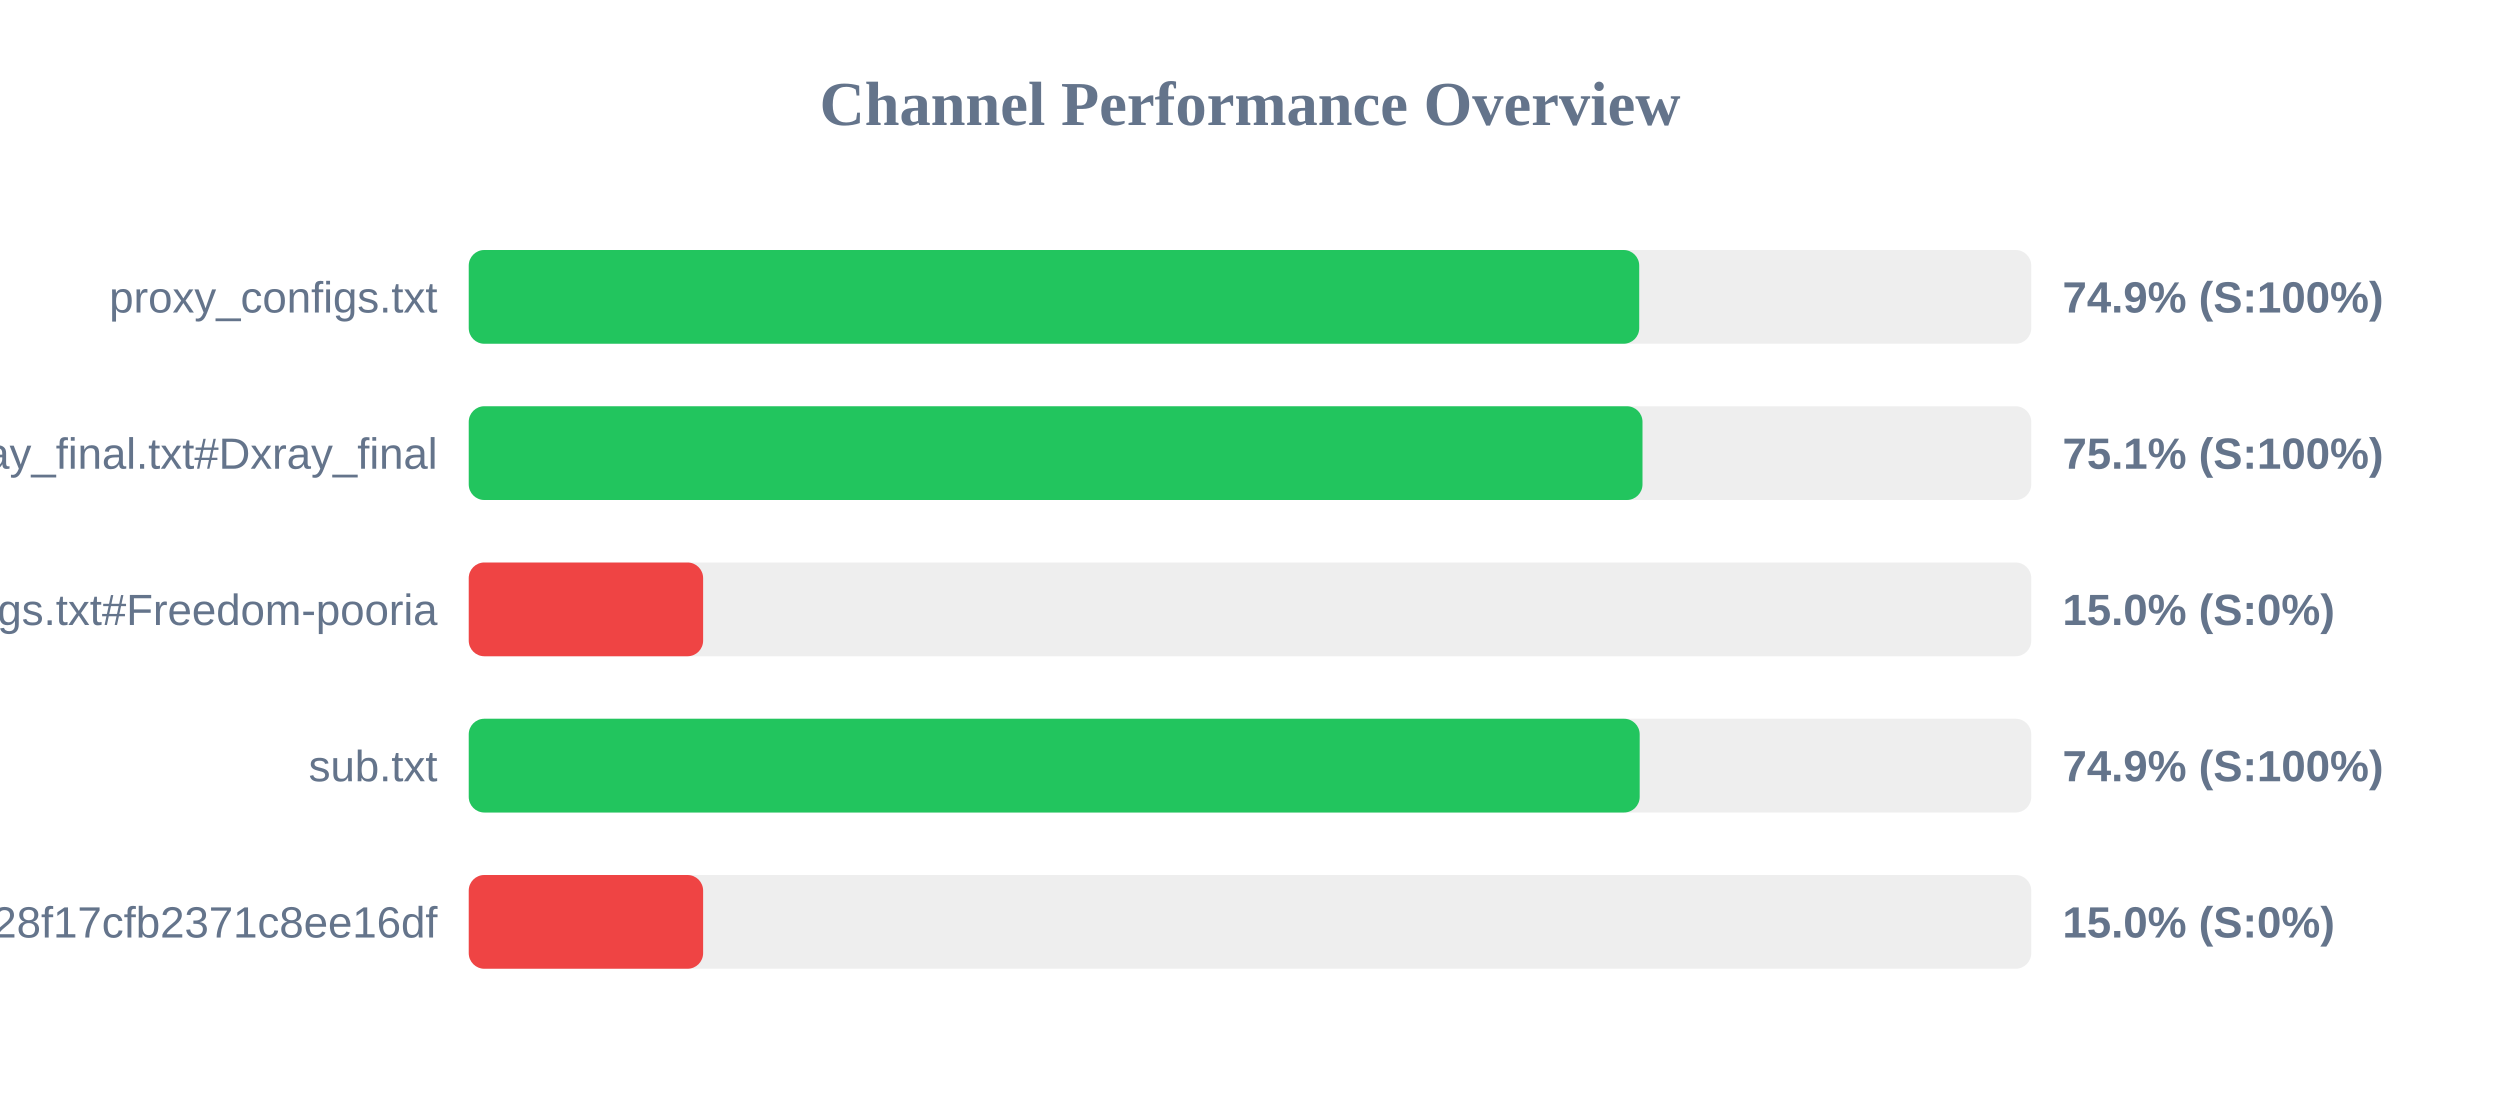
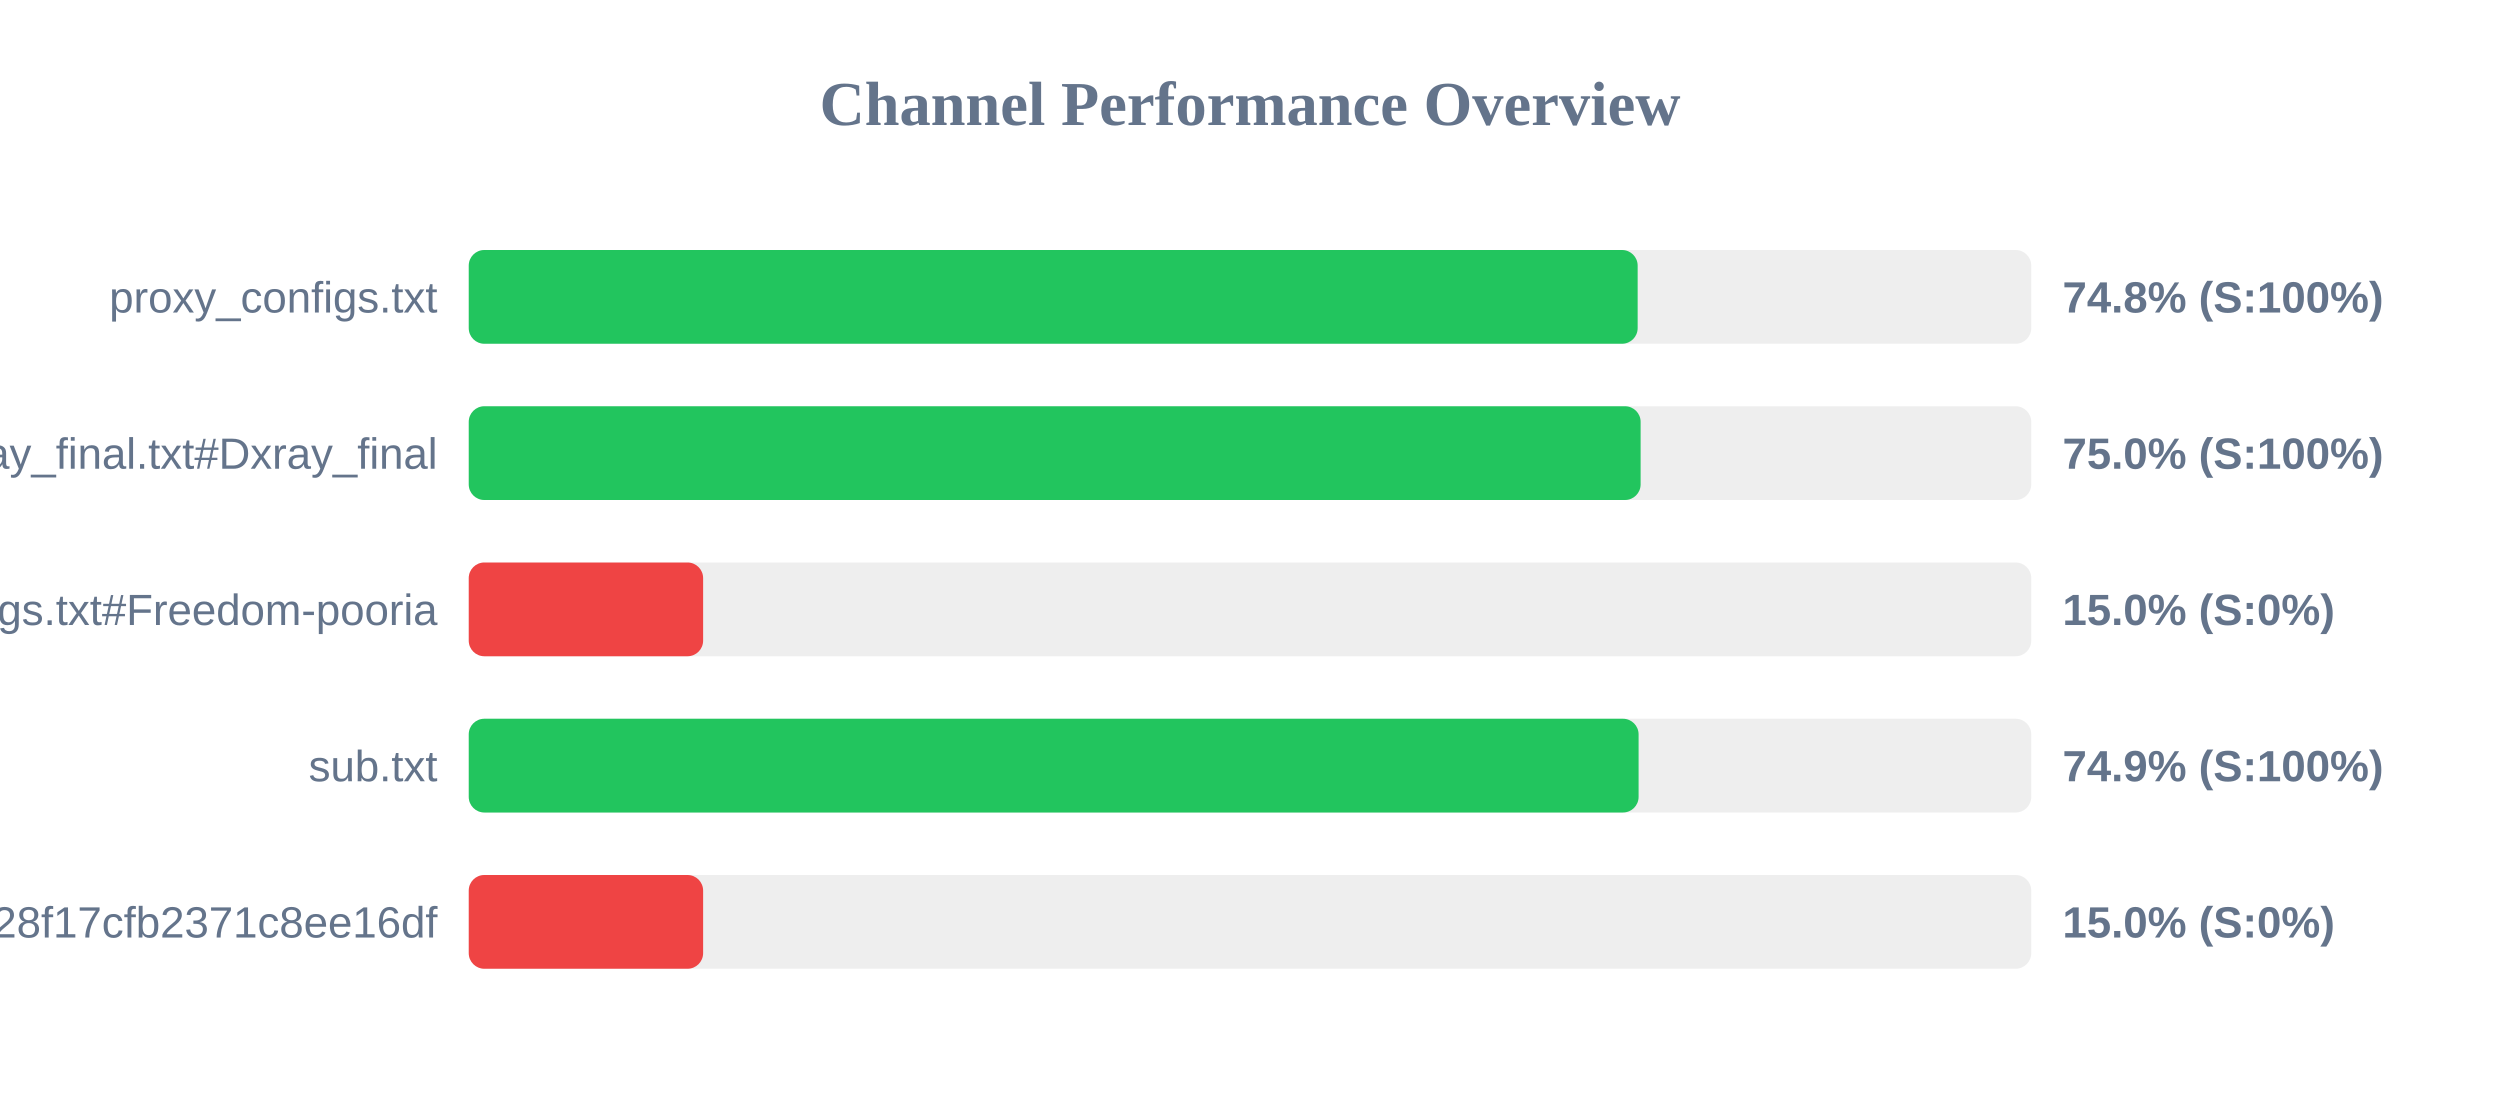
<svg xmlns="http://www.w3.org/2000/svg" width="800" height="350" version="1.1">
  <style>
        .row { font: 14px Arial; fill: #64748b; }
        .score { font: bold 14px Arial; fill: #64748b; }
    </style>
  <text x="400" y="40" text-anchor="middle" font-size="20px" font-weight="bold" fill="#64748b">Channel Performance Overview</text>
  <rect x="150" y="80" width="500" height="30" fill="#eee" rx="5" />
-   <rect x="150" y="80" width="374.55" height="30" fill="#22c55e" rx="5" />
+   <rect x="150" y="80" width="374.05" height="30" fill="#22c55e" rx="5" />
  <text x="140" y="100" text-anchor="end" class="row">proxy_configs.txt</text>
-   <text x="660" y="100" text-anchor="start" class="score">74.9% (S:100%)</text>
+   <text x="660" y="100" text-anchor="start" class="score">74.8% (S:100%)</text>
  <rect x="150" y="130" width="500" height="30" fill="#eee" rx="5" />
-   <rect x="150" y="130" width="375.6" height="30" fill="#22c55e" rx="5" />
+   <rect x="150" y="130" width="375.0" height="30" fill="#22c55e" rx="5" />
  <text x="140" y="150" text-anchor="end" class="row">xray_final.txt#Dxray_final</text>
-   <text x="660" y="150" text-anchor="start" class="score">75.1% (S:100%)</text>
+   <text x="660" y="150" text-anchor="start" class="score">75.0% (S:100%)</text>
  <rect x="150" y="180" width="500" height="30" fill="#eee" rx="5" />
  <rect x="150" y="180" width="75.0" height="30" fill="#ef4444" rx="5" />
  <text x="140" y="200" text-anchor="end" class="row">v2ray_configs.txt#Freedom-pooria</text>
  <text x="660" y="200" text-anchor="start" class="score">15.0% (S:0%)</text>
  <rect x="150" y="230" width="500" height="30" fill="#eee" rx="5" />
-   <rect x="150" y="230" width="374.7" height="30" fill="#22c55e" rx="5" />
+   <rect x="150" y="230" width="374.35" height="30" fill="#22c55e" rx="5" />
  <text x="140" y="250" text-anchor="end" class="row">sub.txt</text>
  <text x="660" y="250" text-anchor="start" class="score">74.9% (S:100%)</text>
  <rect x="150" y="280" width="500" height="30" fill="#eee" rx="5" />
  <rect x="150" y="280" width="75.0" height="30" fill="#ef4444" rx="5" />
  <text x="140" y="300" text-anchor="end" class="row">?token=fedfed7b41b828f17cfb2371c8ee16df</text>
  <text x="660" y="300" text-anchor="start" class="score">15.0% (S:0%)</text>
</svg>
